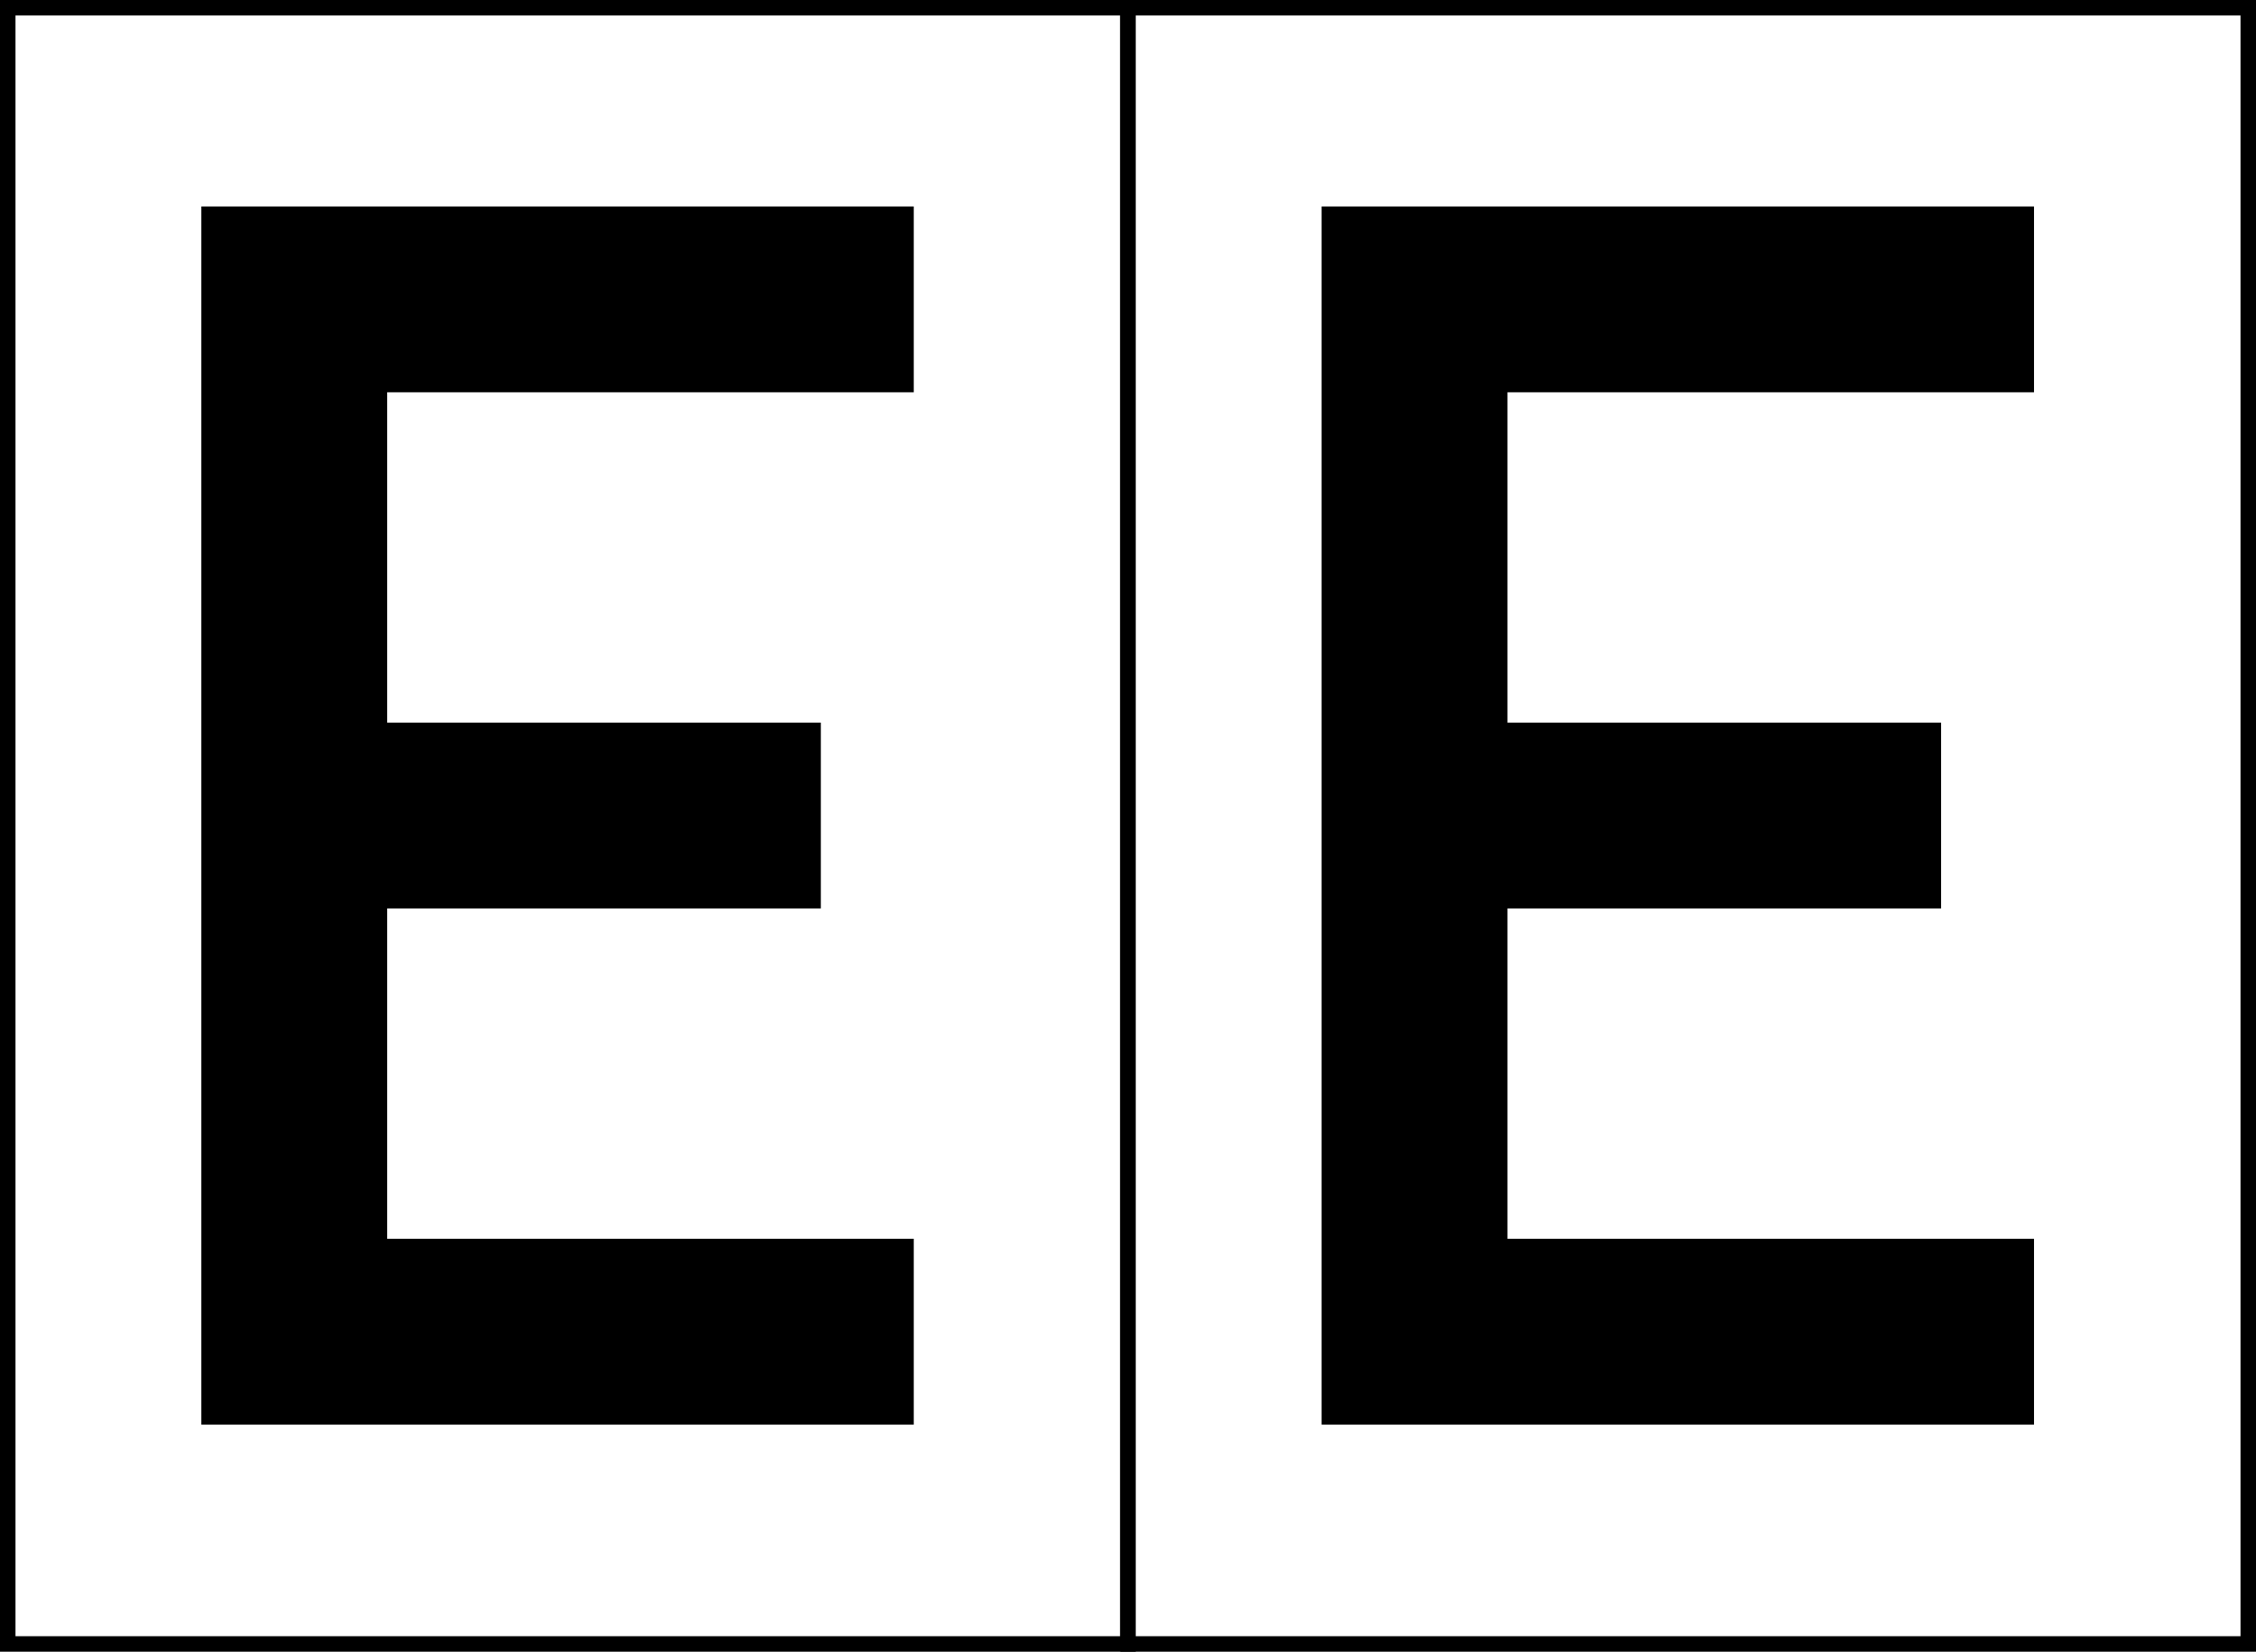
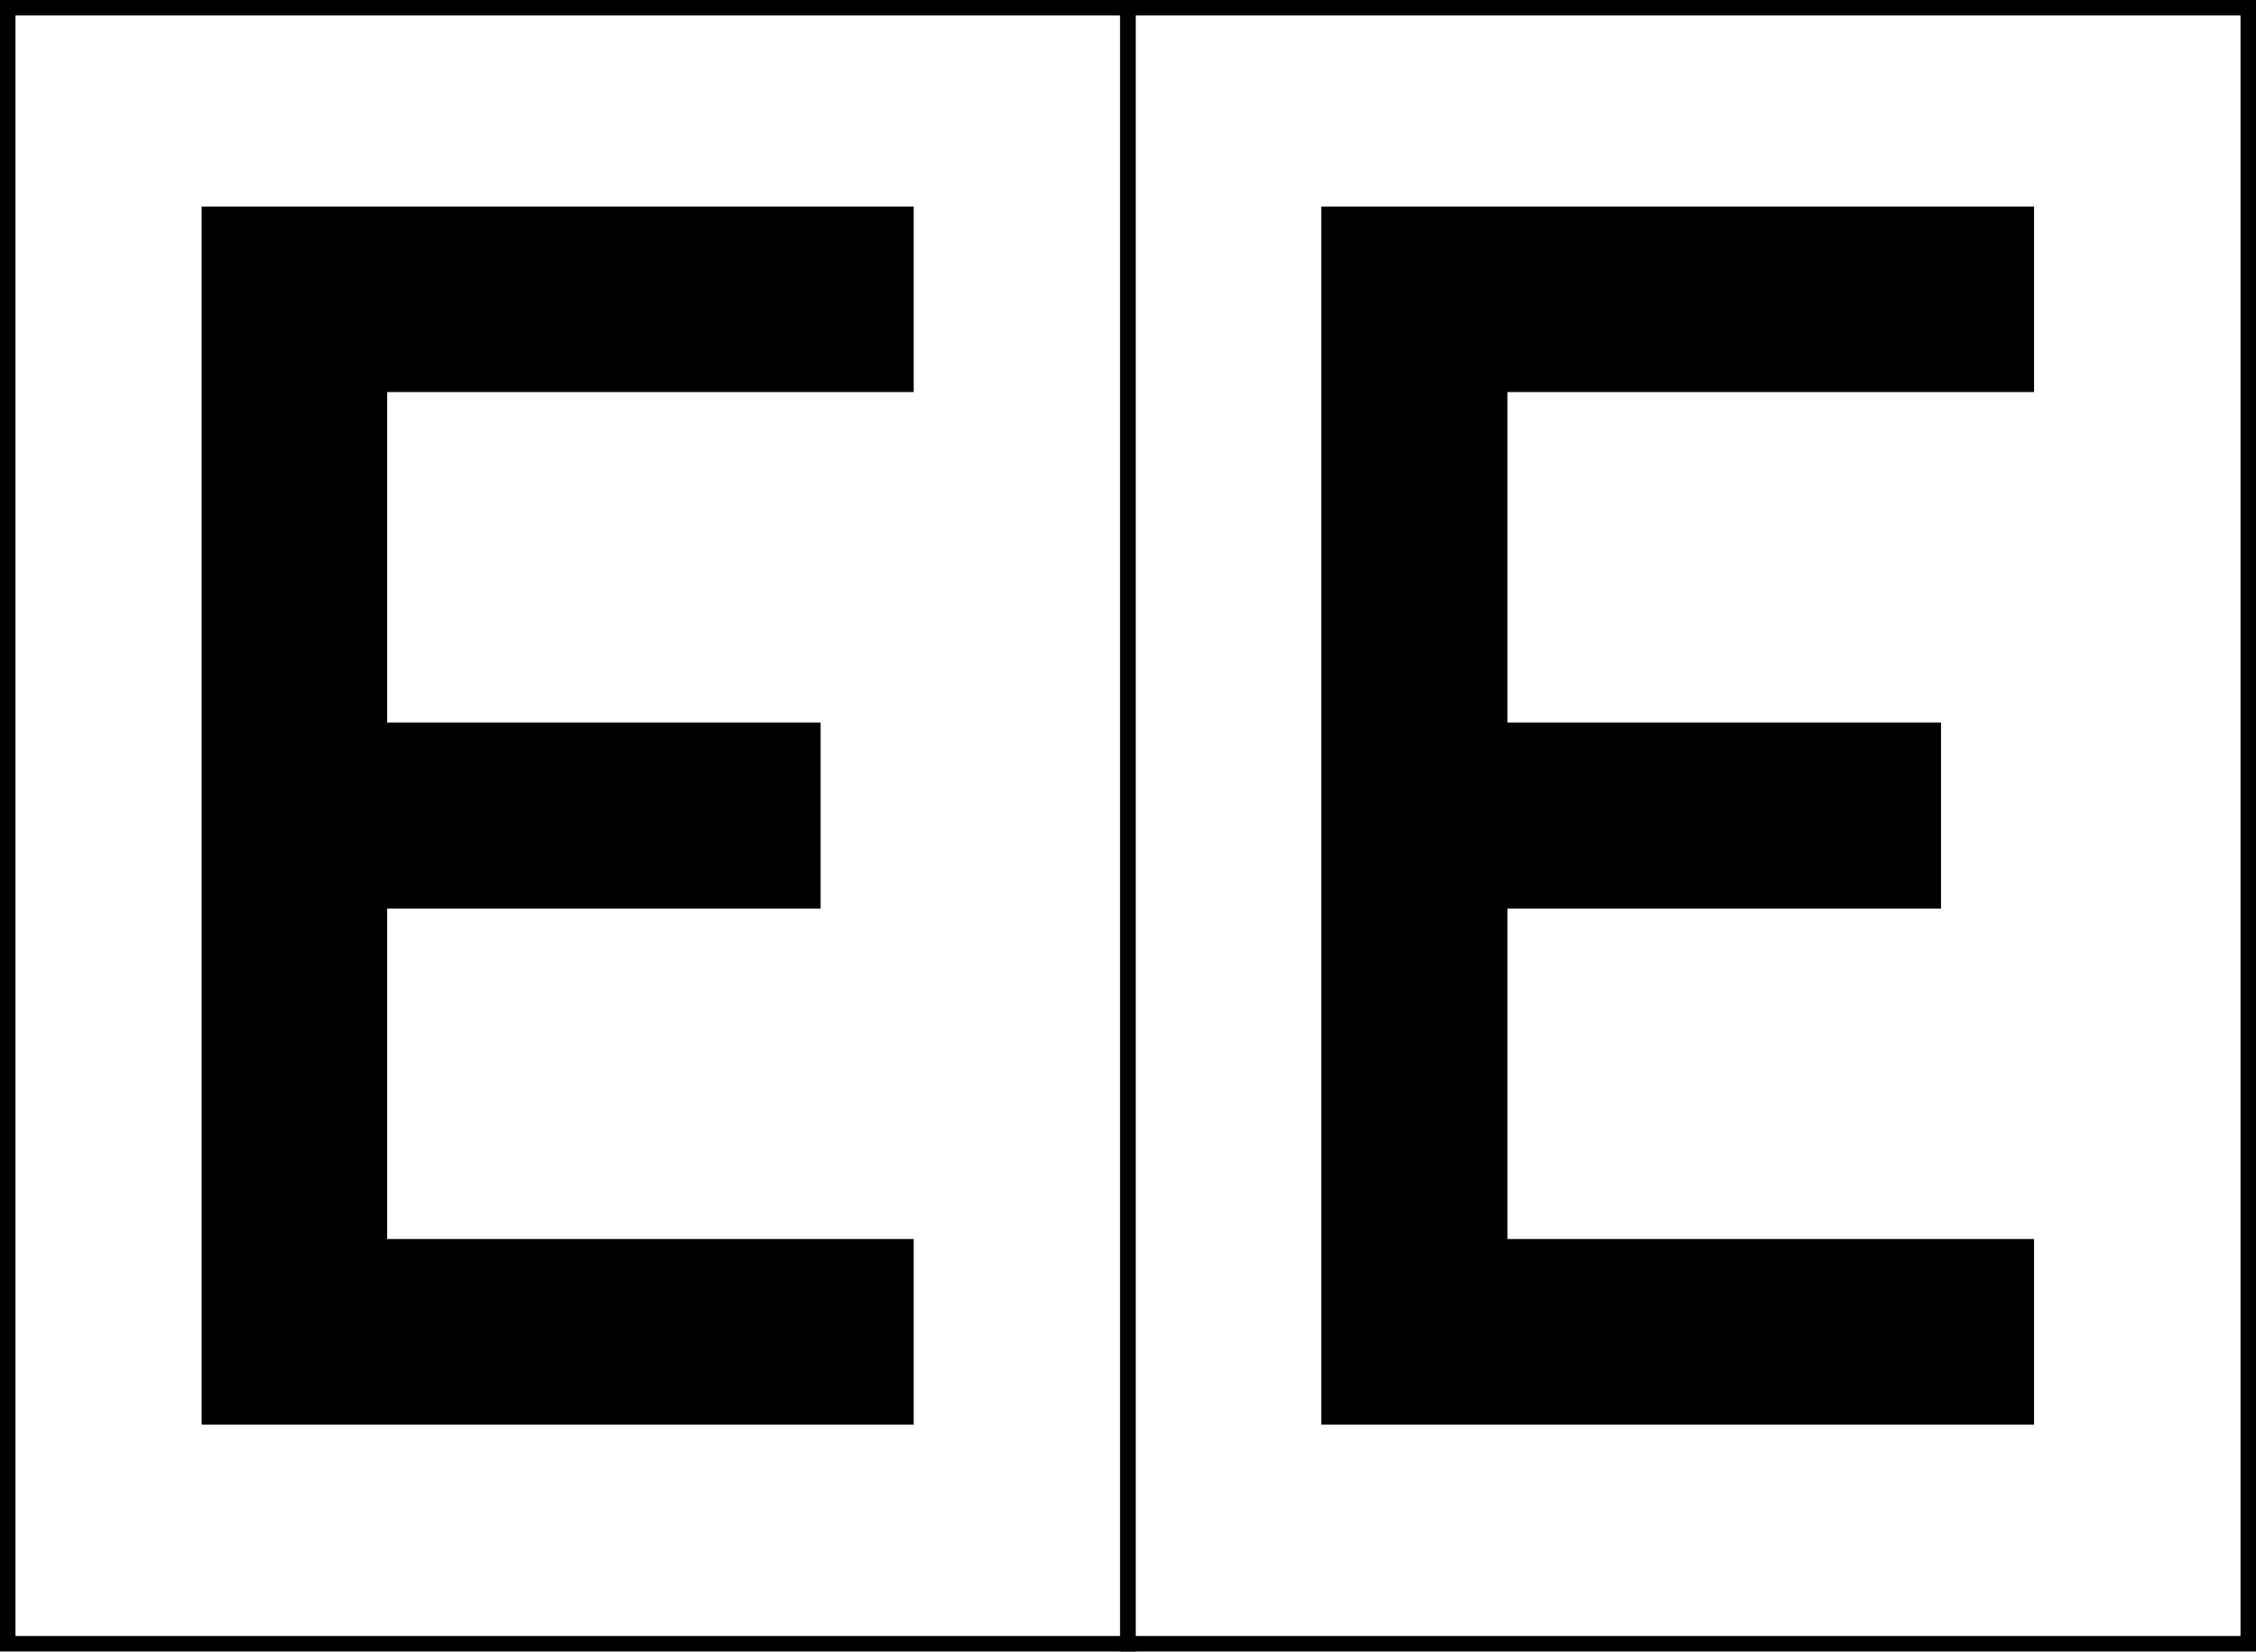
- <svg xmlns="http://www.w3.org/2000/svg" width="21.85" height="16" viewBox="0 0 21.85 16">
-   <path fill="rgb(100%, 100%, 100%)" stroke-width="0.15" stroke="rgb(0%, 0%, 0%)" d="M 0.075,0.075 H 10.925 V 15.925 H 0.075 Z" />
-   <path fill="rgb(0%, 0%, 0%)" d="M 1.95,2.0 V 13.8 H 8.85 V 12.0 H 3.75 V 8.8 H 7.95 V 7.0 H 3.75 V 3.8 H 8.85 V 2.0 Z" />
-   <path fill="rgb(100%, 100%, 100%)" stroke-width="0.15" stroke="rgb(0%, 0%, 0%)" d="M 10.925,0.075 H 21.775 V 15.925 H 10.925 Z" />
-   <path fill="rgb(0%, 0%, 0%)" d="M 12.8,2.0 V 13.8 H 19.7 V 12.0 H 14.6 V 8.8 H 18.8 V 7.0 H 14.6 V 3.8 H 19.7 V 2.0 Z" />
+ <svg xmlns="http://www.w3.org/2000/svg" width="16" height="11.716" viewBox="0 0 16 11.716">
+   <path fill-rule="nonzero" fill="rgb(100%, 100%, 100%)" fill-opacity="1" stroke-width="0.15" stroke-linecap="butt" stroke-linejoin="miter" stroke="rgb(0%, 0%, 0%)" stroke-opacity="1" stroke-miterlimit="4" d="M 0.075 0.075 L 10.925 0.075 L 10.925 15.923 L 0.075 15.923 Z M 0.075 0.075 " transform="matrix(0.732265, 0, 0, 0.732265, 0, 0)" />
+   <path fill-rule="nonzero" fill="rgb(0%, 0%, 0%)" fill-opacity="1" d="M 1.43 1.465 L 1.43 10.105 L 6.48 10.105 L 6.48 8.789 L 2.746 8.789 L 2.746 6.445 L 5.82 6.445 L 5.82 5.125 L 2.746 5.125 L 2.746 2.781 L 6.48 2.781 L 6.48 1.465 Z M 1.43 1.465 " />
+   <path fill-rule="nonzero" fill="rgb(100%, 100%, 100%)" fill-opacity="1" stroke-width="0.15" stroke-linecap="butt" stroke-linejoin="miter" stroke="rgb(0%, 0%, 0%)" stroke-opacity="1" stroke-miterlimit="4" d="M 10.925 0.075 L 21.775 0.075 L 21.775 15.923 L 10.925 15.923 Z M 10.925 0.075 " transform="matrix(0.732265, 0, 0, 0.732265, 0, 0)" />
+   <path fill-rule="nonzero" fill="rgb(0%, 0%, 0%)" fill-opacity="1" d="M 9.371 1.465 L 9.371 10.105 L 14.426 10.105 L 14.426 8.789 L 10.691 8.789 L 10.691 6.445 L 13.766 6.445 L 13.766 5.125 L 10.691 5.125 L 10.691 2.781 L 14.426 2.781 L 14.426 1.465 Z M 9.371 1.465 " />
</svg>
